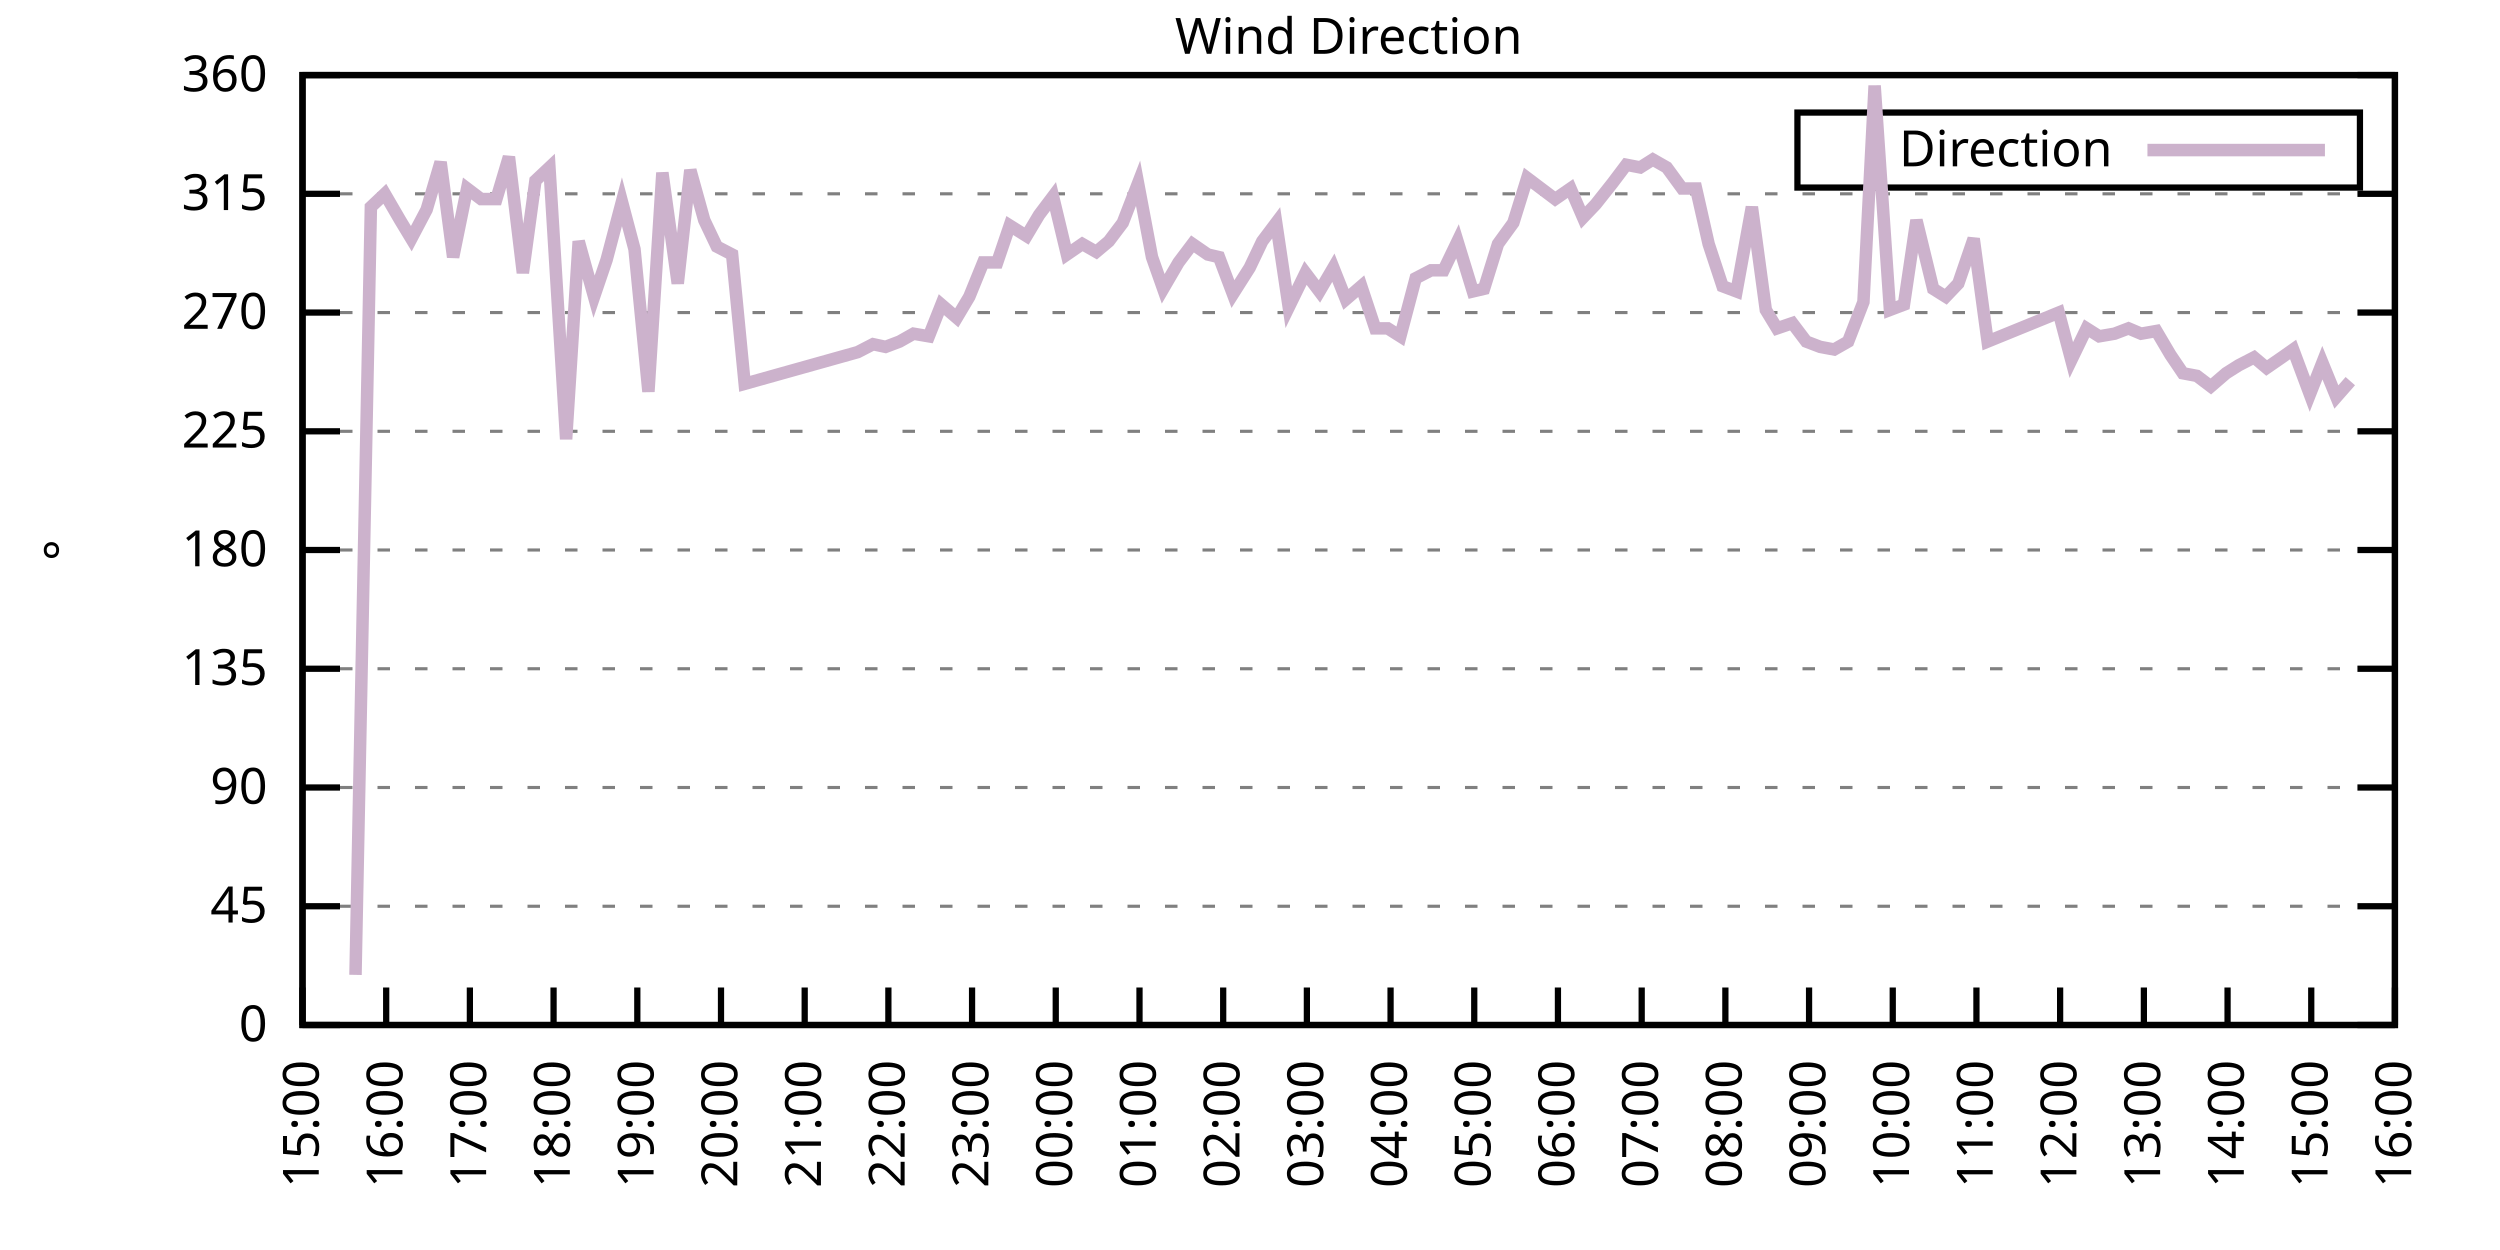
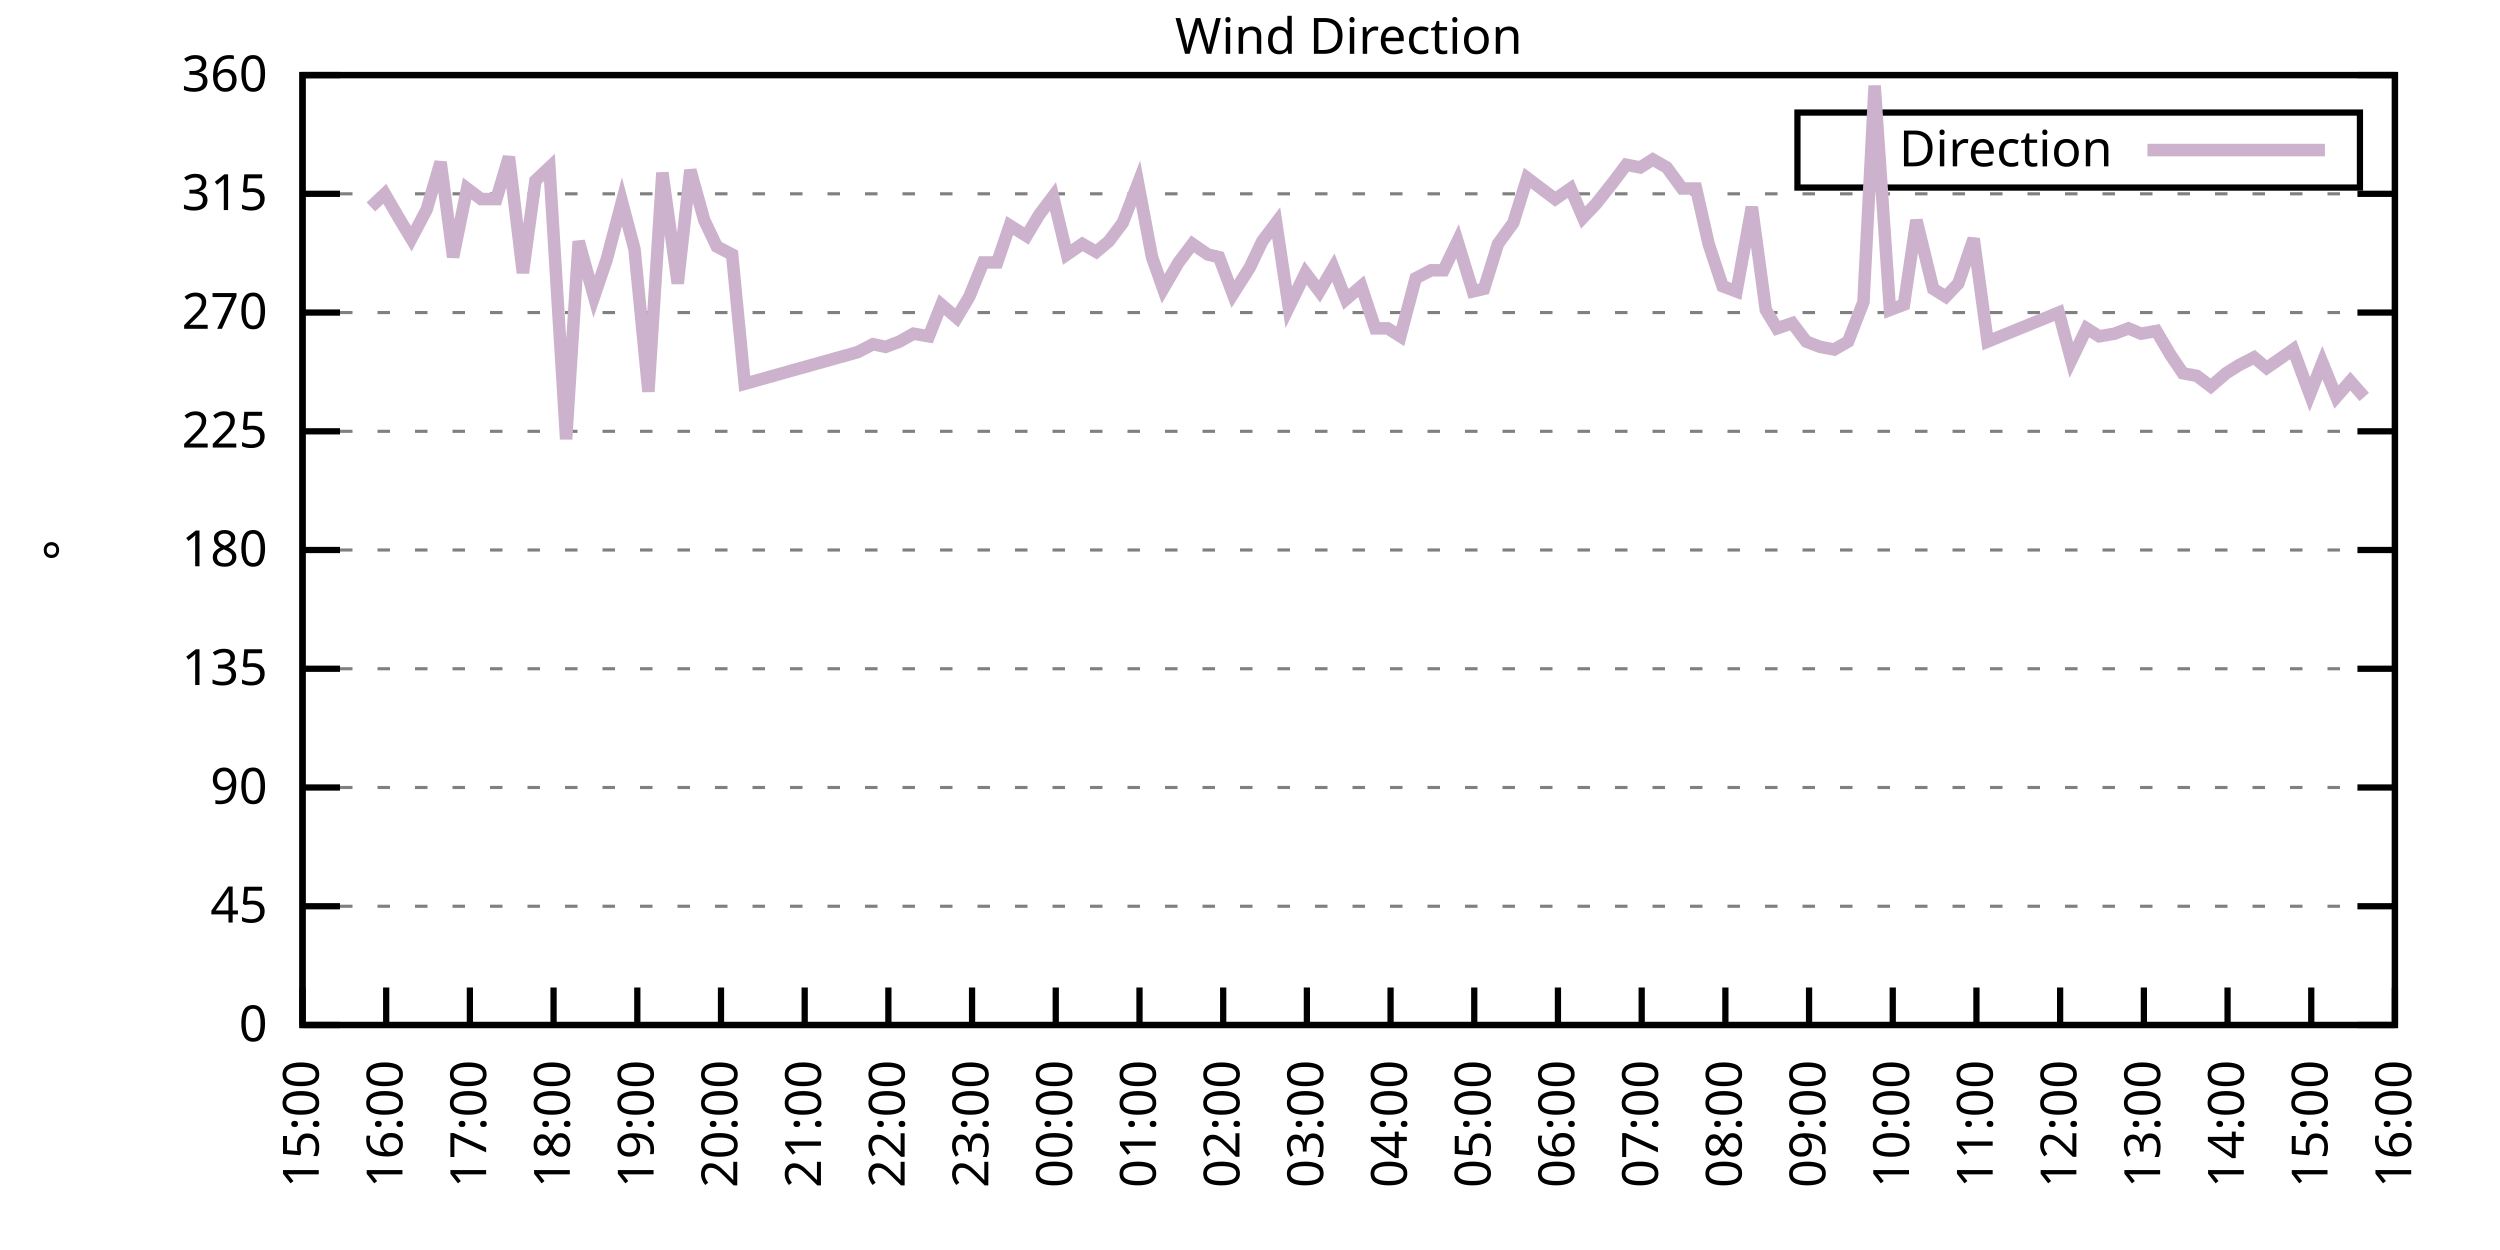
<svg xmlns="http://www.w3.org/2000/svg" xmlns:xlink="http://www.w3.org/1999/xlink" width="400" height="200" viewBox="0 0 400 200">
  <g id="gnuplot_canvas">
    <rect x="0" y="0" width="400" height="200" fill="none" />
    <defs>
      <circle id="gpDot" r="0.5" stroke-width="0.5" stroke="currentColor" />
      <path id="gpPt0" stroke-width="0.333" stroke="currentColor" d="M-1,0 h2 M0,-1 v2" />
      <path id="gpPt1" stroke-width="0.333" stroke="currentColor" d="M-1,-1 L1,1 M1,-1 L-1,1" />
      <path id="gpPt2" stroke-width="0.333" stroke="currentColor" d="M-1,0 L1,0 M0,-1 L0,1 M-1,-1 L1,1 M-1,1 L1,-1" />
      <rect id="gpPt3" stroke-width="0.333" stroke="currentColor" x="-1" y="-1" width="2" height="2" />
      <rect id="gpPt4" stroke-width="0.333" stroke="currentColor" fill="currentColor" x="-1" y="-1" width="2" height="2" />
      <circle id="gpPt5" stroke-width="0.333" stroke="currentColor" cx="0" cy="0" r="1" />
      <use xlink:href="#gpPt5" id="gpPt6" fill="currentColor" stroke="none" />
      <path id="gpPt7" stroke-width="0.333" stroke="currentColor" d="M0,-1.33 L-1.33,0.67 L1.33,0.67 z" />
      <use xlink:href="#gpPt7" id="gpPt8" fill="currentColor" stroke="none" />
      <use xlink:href="#gpPt7" id="gpPt9" stroke="currentColor" transform="rotate(180)" />
      <use xlink:href="#gpPt9" id="gpPt10" fill="currentColor" stroke="none" />
      <use xlink:href="#gpPt3" id="gpPt11" stroke="currentColor" transform="rotate(45)" />
      <use xlink:href="#gpPt11" id="gpPt12" fill="currentColor" stroke="none" />
      <path id="gpPt13" stroke-width="0.333" stroke="currentColor" d="M0,1.330 L1.265,0.411 L0.782,-1.067 L-0.782,-1.076 L-1.265,0.411 z" />
      <use xlink:href="#gpPt13" id="gpPt14" fill="currentColor" stroke="none" />
      <filter id="textbox" filterUnits="objectBoundingBox" x="0" y="0" height="1" width="1">
        <feFlood flood-color="white" flood-opacity="1" result="bgnd" />
        <feComposite in="SourceGraphic" in2="bgnd" operator="atop" />
      </filter>
      <filter id="greybox" filterUnits="objectBoundingBox" x="0" y="0" height="1" width="1">
        <feFlood flood-color="lightgrey" flood-opacity="1" result="grey" />
        <feComposite in="SourceGraphic" in2="grey" operator="atop" />
      </filter>
    </defs>
    <g fill="none" color="white" stroke="currentColor" stroke-width="1.00" stroke-linecap="butt" stroke-linejoin="miter">
</g>
    <g fill="none" color="black" stroke="currentColor" stroke-width="1.00" stroke-linecap="butt" stroke-linejoin="miter">
      <g stroke="none" shape-rendering="crispEdges">
        <polygon fill="rgb(255, 255, 255)" points="48.40,164.00 383.18,164.00 383.18,12.02 48.40,12.02 " />
      </g>
    </g>
    <g fill="none" color="black" stroke="currentColor" stroke-width="1.00" stroke-linecap="butt" stroke-linejoin="miter">
</g>
    <g fill="none" color="black" stroke="black" stroke-width="0.50" stroke-linecap="butt" stroke-linejoin="miter">
</g>
    <g fill="none" color="gray" stroke="currentColor" stroke-width="0.50" stroke-linecap="butt" stroke-linejoin="miter">
      <path stroke="gray" stroke-dasharray="2,4" class="gridline" d="M48.40,164.00 L383.19,164.00  " />
    </g>
    <g fill="none" color="gray" stroke="gray" stroke-width="1.00" stroke-linecap="butt" stroke-linejoin="miter">
</g>
    <g fill="none" color="black" stroke="currentColor" stroke-width="1.00" stroke-linecap="butt" stroke-linejoin="miter">
      <path stroke="black" d="M48.40,164.00 L54.40,164.00 M383.19,164.00 L377.19,164.00  " />
      <g transform="translate(42.80,166.60)" stroke="none" fill="black" font-family="Sans" font-size="8.00" text-anchor="end">
        <text>
          <tspan font-family="Sans"> 0</tspan>
        </text>
      </g>
    </g>
    <g fill="none" color="black" stroke="currentColor" stroke-width="1.00" stroke-linecap="butt" stroke-linejoin="miter">
</g>
    <g fill="none" color="black" stroke="black" stroke-width="0.50" stroke-linecap="butt" stroke-linejoin="miter">
</g>
    <g fill="none" color="gray" stroke="currentColor" stroke-width="0.50" stroke-linecap="butt" stroke-linejoin="miter">
      <path stroke="gray" stroke-dasharray="2,4" class="gridline" d="M48.40,145.00 L383.19,145.00  " />
    </g>
    <g fill="none" color="gray" stroke="gray" stroke-width="1.00" stroke-linecap="butt" stroke-linejoin="miter">
</g>
    <g fill="none" color="black" stroke="currentColor" stroke-width="1.00" stroke-linecap="butt" stroke-linejoin="miter">
      <path stroke="black" d="M48.40,145.00 L54.40,145.00 M383.19,145.00 L377.19,145.00  " />
      <g transform="translate(42.80,147.60)" stroke="none" fill="black" font-family="Sans" font-size="8.00" text-anchor="end">
        <text>
          <tspan font-family="Sans"> 45</tspan>
        </text>
      </g>
    </g>
    <g fill="none" color="black" stroke="currentColor" stroke-width="1.00" stroke-linecap="butt" stroke-linejoin="miter">
</g>
    <g fill="none" color="black" stroke="black" stroke-width="0.50" stroke-linecap="butt" stroke-linejoin="miter">
</g>
    <g fill="none" color="gray" stroke="currentColor" stroke-width="0.50" stroke-linecap="butt" stroke-linejoin="miter">
      <path stroke="gray" stroke-dasharray="2,4" class="gridline" d="M48.40,126.00 L383.19,126.00  " />
    </g>
    <g fill="none" color="gray" stroke="gray" stroke-width="1.00" stroke-linecap="butt" stroke-linejoin="miter">
</g>
    <g fill="none" color="black" stroke="currentColor" stroke-width="1.00" stroke-linecap="butt" stroke-linejoin="miter">
      <path stroke="black" d="M48.40,126.00 L54.40,126.00 M383.19,126.00 L377.19,126.00  " />
      <g transform="translate(42.80,128.60)" stroke="none" fill="black" font-family="Sans" font-size="8.00" text-anchor="end">
        <text>
          <tspan font-family="Sans"> 90</tspan>
        </text>
      </g>
    </g>
    <g fill="none" color="black" stroke="currentColor" stroke-width="1.00" stroke-linecap="butt" stroke-linejoin="miter">
</g>
    <g fill="none" color="black" stroke="black" stroke-width="0.50" stroke-linecap="butt" stroke-linejoin="miter">
</g>
    <g fill="none" color="gray" stroke="currentColor" stroke-width="0.50" stroke-linecap="butt" stroke-linejoin="miter">
      <path stroke="gray" stroke-dasharray="2,4" class="gridline" d="M48.40,107.00 L383.19,107.00  " />
    </g>
    <g fill="none" color="gray" stroke="gray" stroke-width="1.00" stroke-linecap="butt" stroke-linejoin="miter">
</g>
    <g fill="none" color="black" stroke="currentColor" stroke-width="1.00" stroke-linecap="butt" stroke-linejoin="miter">
      <path stroke="black" d="M48.40,107.00 L54.40,107.00 M383.19,107.00 L377.19,107.00  " />
      <g transform="translate(42.80,109.60)" stroke="none" fill="black" font-family="Sans" font-size="8.00" text-anchor="end">
        <text>
          <tspan font-family="Sans"> 135</tspan>
        </text>
      </g>
    </g>
    <g fill="none" color="black" stroke="currentColor" stroke-width="1.00" stroke-linecap="butt" stroke-linejoin="miter">
</g>
    <g fill="none" color="black" stroke="black" stroke-width="0.50" stroke-linecap="butt" stroke-linejoin="miter">
</g>
    <g fill="none" color="gray" stroke="currentColor" stroke-width="0.50" stroke-linecap="butt" stroke-linejoin="miter">
      <path stroke="gray" stroke-dasharray="2,4" class="gridline" d="M48.40,88.00 L383.19,88.00  " />
    </g>
    <g fill="none" color="gray" stroke="gray" stroke-width="1.00" stroke-linecap="butt" stroke-linejoin="miter">
</g>
    <g fill="none" color="black" stroke="currentColor" stroke-width="1.00" stroke-linecap="butt" stroke-linejoin="miter">
      <path stroke="black" d="M48.40,88.00 L54.40,88.00 M383.19,88.00 L377.19,88.00  " />
      <g transform="translate(42.80,90.60)" stroke="none" fill="black" font-family="Sans" font-size="8.00" text-anchor="end">
        <text>
          <tspan font-family="Sans"> 180</tspan>
        </text>
      </g>
    </g>
    <g fill="none" color="black" stroke="currentColor" stroke-width="1.00" stroke-linecap="butt" stroke-linejoin="miter">
</g>
    <g fill="none" color="black" stroke="black" stroke-width="0.50" stroke-linecap="butt" stroke-linejoin="miter">
</g>
    <g fill="none" color="gray" stroke="currentColor" stroke-width="0.50" stroke-linecap="butt" stroke-linejoin="miter">
      <path stroke="gray" stroke-dasharray="2,4" class="gridline" d="M48.40,69.01 L383.19,69.01  " />
    </g>
    <g fill="none" color="gray" stroke="gray" stroke-width="1.00" stroke-linecap="butt" stroke-linejoin="miter">
</g>
    <g fill="none" color="black" stroke="currentColor" stroke-width="1.00" stroke-linecap="butt" stroke-linejoin="miter">
      <path stroke="black" d="M48.40,69.01 L54.40,69.01 M383.19,69.01 L377.19,69.01  " />
      <g transform="translate(42.80,71.61)" stroke="none" fill="black" font-family="Sans" font-size="8.00" text-anchor="end">
        <text>
          <tspan font-family="Sans"> 225</tspan>
        </text>
      </g>
    </g>
    <g fill="none" color="black" stroke="currentColor" stroke-width="1.00" stroke-linecap="butt" stroke-linejoin="miter">
</g>
    <g fill="none" color="black" stroke="black" stroke-width="0.50" stroke-linecap="butt" stroke-linejoin="miter">
</g>
    <g fill="none" color="gray" stroke="currentColor" stroke-width="0.50" stroke-linecap="butt" stroke-linejoin="miter">
      <path stroke="gray" stroke-dasharray="2,4" class="gridline" d="M48.40,50.01 L383.19,50.01  " />
    </g>
    <g fill="none" color="gray" stroke="gray" stroke-width="1.00" stroke-linecap="butt" stroke-linejoin="miter">
</g>
    <g fill="none" color="black" stroke="currentColor" stroke-width="1.00" stroke-linecap="butt" stroke-linejoin="miter">
      <path stroke="black" d="M48.40,50.01 L54.40,50.01 M383.19,50.01 L377.19,50.01  " />
      <g transform="translate(42.80,52.61)" stroke="none" fill="black" font-family="Sans" font-size="8.00" text-anchor="end">
        <text>
          <tspan font-family="Sans"> 270</tspan>
        </text>
      </g>
    </g>
    <g fill="none" color="black" stroke="currentColor" stroke-width="1.00" stroke-linecap="butt" stroke-linejoin="miter">
</g>
    <g fill="none" color="black" stroke="black" stroke-width="0.50" stroke-linecap="butt" stroke-linejoin="miter">
</g>
    <g fill="none" color="gray" stroke="currentColor" stroke-width="0.50" stroke-linecap="butt" stroke-linejoin="miter">
      <path stroke="gray" stroke-dasharray="2,4" class="gridline" d="M48.40,31.01 L383.19,31.01  " />
    </g>
    <g fill="none" color="gray" stroke="gray" stroke-width="1.00" stroke-linecap="butt" stroke-linejoin="miter">
</g>
    <g fill="none" color="black" stroke="currentColor" stroke-width="1.00" stroke-linecap="butt" stroke-linejoin="miter">
      <path stroke="black" d="M48.40,31.01 L54.40,31.01 M383.19,31.01 L377.19,31.01  " />
      <g transform="translate(42.80,33.61)" stroke="none" fill="black" font-family="Sans" font-size="8.00" text-anchor="end">
        <text>
          <tspan font-family="Sans"> 315</tspan>
        </text>
      </g>
    </g>
    <g fill="none" color="black" stroke="currentColor" stroke-width="1.00" stroke-linecap="butt" stroke-linejoin="miter">
</g>
    <g fill="none" color="black" stroke="black" stroke-width="0.50" stroke-linecap="butt" stroke-linejoin="miter">
</g>
    <g fill="none" color="gray" stroke="currentColor" stroke-width="0.50" stroke-linecap="butt" stroke-linejoin="miter">
      <path stroke="gray" stroke-dasharray="2,4" class="gridline" d="M48.40,12.01 L383.19,12.01  " />
    </g>
    <g fill="none" color="gray" stroke="gray" stroke-width="1.00" stroke-linecap="butt" stroke-linejoin="miter">
</g>
    <g fill="none" color="black" stroke="currentColor" stroke-width="1.00" stroke-linecap="butt" stroke-linejoin="miter">
      <path stroke="black" d="M48.40,12.01 L54.40,12.01 M383.19,12.01 L377.19,12.01  " />
      <g transform="translate(42.80,14.61)" stroke="none" fill="black" font-family="Sans" font-size="8.00" text-anchor="end">
        <text>
          <tspan font-family="Sans"> 360</tspan>
        </text>
      </g>
    </g>
    <g fill="none" color="black" stroke="currentColor" stroke-width="1.00" stroke-linecap="butt" stroke-linejoin="miter">
      <path stroke="black" d="M48.40,164.00 L48.40,158.00  " />
      <g transform="translate(51.00,169.60) rotate(270.00)" stroke="none" fill="black" font-family="Sans" font-size="8.00" text-anchor="end">
        <text>
          <tspan font-family="Sans">15:00</tspan>
        </text>
      </g>
    </g>
    <g fill="none" color="black" stroke="currentColor" stroke-width="1.00" stroke-linecap="butt" stroke-linejoin="miter">
      <path stroke="black" d="M61.79,164.00 L61.79,158.00  " />
      <g transform="translate(64.39,169.60) rotate(270.00)" stroke="none" fill="black" font-family="Sans" font-size="8.00" text-anchor="end">
        <text>
          <tspan font-family="Sans">16:00</tspan>
        </text>
      </g>
    </g>
    <g fill="none" color="black" stroke="currentColor" stroke-width="1.00" stroke-linecap="butt" stroke-linejoin="miter">
      <path stroke="black" d="M75.18,164.00 L75.18,158.00  " />
      <g transform="translate(77.78,169.60) rotate(270.00)" stroke="none" fill="black" font-family="Sans" font-size="8.00" text-anchor="end">
        <text>
          <tspan font-family="Sans">17:00</tspan>
        </text>
      </g>
    </g>
    <g fill="none" color="black" stroke="currentColor" stroke-width="1.00" stroke-linecap="butt" stroke-linejoin="miter">
      <path stroke="black" d="M88.57,164.00 L88.57,158.00  " />
      <g transform="translate(91.17,169.60) rotate(270.00)" stroke="none" fill="black" font-family="Sans" font-size="8.00" text-anchor="end">
        <text>
          <tspan font-family="Sans">18:00</tspan>
        </text>
      </g>
    </g>
    <g fill="none" color="black" stroke="currentColor" stroke-width="1.00" stroke-linecap="butt" stroke-linejoin="miter">
      <path stroke="black" d="M101.97,164.00 L101.97,158.00  " />
      <g transform="translate(104.57,169.60) rotate(270.00)" stroke="none" fill="black" font-family="Sans" font-size="8.00" text-anchor="end">
        <text>
          <tspan font-family="Sans">19:00</tspan>
        </text>
      </g>
    </g>
    <g fill="none" color="black" stroke="currentColor" stroke-width="1.00" stroke-linecap="butt" stroke-linejoin="miter">
      <path stroke="black" d="M115.36,164.00 L115.36,158.00  " />
      <g transform="translate(117.96,169.60) rotate(270.00)" stroke="none" fill="black" font-family="Sans" font-size="8.00" text-anchor="end">
        <text>
          <tspan font-family="Sans">20:00</tspan>
        </text>
      </g>
    </g>
    <g fill="none" color="black" stroke="currentColor" stroke-width="1.00" stroke-linecap="butt" stroke-linejoin="miter">
      <path stroke="black" d="M128.75,164.00 L128.75,158.00  " />
      <g transform="translate(131.35,169.60) rotate(270.00)" stroke="none" fill="black" font-family="Sans" font-size="8.00" text-anchor="end">
        <text>
          <tspan font-family="Sans">21:00</tspan>
        </text>
      </g>
    </g>
    <g fill="none" color="black" stroke="currentColor" stroke-width="1.00" stroke-linecap="butt" stroke-linejoin="miter">
      <path stroke="black" d="M142.14,164.00 L142.14,158.00  " />
      <g transform="translate(144.74,169.60) rotate(270.00)" stroke="none" fill="black" font-family="Sans" font-size="8.00" text-anchor="end">
        <text>
          <tspan font-family="Sans">22:00</tspan>
        </text>
      </g>
    </g>
    <g fill="none" color="black" stroke="currentColor" stroke-width="1.00" stroke-linecap="butt" stroke-linejoin="miter">
      <path stroke="black" d="M155.53,164.00 L155.53,158.00  " />
      <g transform="translate(158.13,169.60) rotate(270.00)" stroke="none" fill="black" font-family="Sans" font-size="8.00" text-anchor="end">
        <text>
          <tspan font-family="Sans">23:00</tspan>
        </text>
      </g>
    </g>
    <g fill="none" color="black" stroke="currentColor" stroke-width="1.00" stroke-linecap="butt" stroke-linejoin="miter">
      <path stroke="black" d="M168.92,164.00 L168.92,158.00  " />
      <g transform="translate(171.52,169.60) rotate(270.00)" stroke="none" fill="black" font-family="Sans" font-size="8.00" text-anchor="end">
        <text>
          <tspan font-family="Sans">00:00</tspan>
        </text>
      </g>
    </g>
    <g fill="none" color="black" stroke="currentColor" stroke-width="1.00" stroke-linecap="butt" stroke-linejoin="miter">
      <path stroke="black" d="M182.32,164.00 L182.32,158.00  " />
      <g transform="translate(184.92,169.60) rotate(270.00)" stroke="none" fill="black" font-family="Sans" font-size="8.00" text-anchor="end">
        <text>
          <tspan font-family="Sans">01:00</tspan>
        </text>
      </g>
    </g>
    <g fill="none" color="black" stroke="currentColor" stroke-width="1.00" stroke-linecap="butt" stroke-linejoin="miter">
      <path stroke="black" d="M195.71,164.00 L195.71,158.00  " />
      <g transform="translate(198.31,169.60) rotate(270.00)" stroke="none" fill="black" font-family="Sans" font-size="8.00" text-anchor="end">
        <text>
          <tspan font-family="Sans">02:00</tspan>
        </text>
      </g>
    </g>
    <g fill="none" color="black" stroke="currentColor" stroke-width="1.00" stroke-linecap="butt" stroke-linejoin="miter">
      <path stroke="black" d="M209.10,164.00 L209.10,158.00  " />
      <g transform="translate(211.70,169.60) rotate(270.00)" stroke="none" fill="black" font-family="Sans" font-size="8.00" text-anchor="end">
        <text>
          <tspan font-family="Sans">03:00</tspan>
        </text>
      </g>
    </g>
    <g fill="none" color="black" stroke="currentColor" stroke-width="1.00" stroke-linecap="butt" stroke-linejoin="miter">
      <path stroke="black" d="M222.49,164.00 L222.49,158.00  " />
      <g transform="translate(225.09,169.60) rotate(270.00)" stroke="none" fill="black" font-family="Sans" font-size="8.00" text-anchor="end">
        <text>
          <tspan font-family="Sans">04:00</tspan>
        </text>
      </g>
    </g>
    <g fill="none" color="black" stroke="currentColor" stroke-width="1.00" stroke-linecap="butt" stroke-linejoin="miter">
      <path stroke="black" d="M235.88,164.00 L235.88,158.00  " />
      <g transform="translate(238.48,169.60) rotate(270.00)" stroke="none" fill="black" font-family="Sans" font-size="8.00" text-anchor="end">
        <text>
          <tspan font-family="Sans">05:00</tspan>
        </text>
      </g>
    </g>
    <g fill="none" color="black" stroke="currentColor" stroke-width="1.00" stroke-linecap="butt" stroke-linejoin="miter">
      <path stroke="black" d="M249.27,164.00 L249.27,158.00  " />
      <g transform="translate(251.87,169.60) rotate(270.00)" stroke="none" fill="black" font-family="Sans" font-size="8.00" text-anchor="end">
        <text>
          <tspan font-family="Sans">06:00</tspan>
        </text>
      </g>
    </g>
    <g fill="none" color="black" stroke="currentColor" stroke-width="1.00" stroke-linecap="butt" stroke-linejoin="miter">
      <path stroke="black" d="M262.67,164.00 L262.67,158.00  " />
      <g transform="translate(265.27,169.60) rotate(270.00)" stroke="none" fill="black" font-family="Sans" font-size="8.00" text-anchor="end">
        <text>
          <tspan font-family="Sans">07:00</tspan>
        </text>
      </g>
    </g>
    <g fill="none" color="black" stroke="currentColor" stroke-width="1.00" stroke-linecap="butt" stroke-linejoin="miter">
      <path stroke="black" d="M276.06,164.00 L276.06,158.00  " />
      <g transform="translate(278.66,169.60) rotate(270.00)" stroke="none" fill="black" font-family="Sans" font-size="8.00" text-anchor="end">
        <text>
          <tspan font-family="Sans">08:00</tspan>
        </text>
      </g>
    </g>
    <g fill="none" color="black" stroke="currentColor" stroke-width="1.00" stroke-linecap="butt" stroke-linejoin="miter">
      <path stroke="black" d="M289.45,164.00 L289.45,158.00  " />
      <g transform="translate(292.05,169.60) rotate(270.00)" stroke="none" fill="black" font-family="Sans" font-size="8.00" text-anchor="end">
        <text>
          <tspan font-family="Sans">09:00</tspan>
        </text>
      </g>
    </g>
    <g fill="none" color="black" stroke="currentColor" stroke-width="1.00" stroke-linecap="butt" stroke-linejoin="miter">
      <path stroke="black" d="M302.84,164.00 L302.84,158.00  " />
      <g transform="translate(305.44,169.60) rotate(270.00)" stroke="none" fill="black" font-family="Sans" font-size="8.00" text-anchor="end">
        <text>
          <tspan font-family="Sans">10:00</tspan>
        </text>
      </g>
    </g>
    <g fill="none" color="black" stroke="currentColor" stroke-width="1.00" stroke-linecap="butt" stroke-linejoin="miter">
      <path stroke="black" d="M316.23,164.00 L316.23,158.00  " />
      <g transform="translate(318.83,169.60) rotate(270.00)" stroke="none" fill="black" font-family="Sans" font-size="8.00" text-anchor="end">
        <text>
          <tspan font-family="Sans">11:00</tspan>
        </text>
      </g>
    </g>
    <g fill="none" color="black" stroke="currentColor" stroke-width="1.00" stroke-linecap="butt" stroke-linejoin="miter">
      <path stroke="black" d="M329.62,164.00 L329.62,158.00  " />
      <g transform="translate(332.22,169.60) rotate(270.00)" stroke="none" fill="black" font-family="Sans" font-size="8.00" text-anchor="end">
        <text>
          <tspan font-family="Sans">12:00</tspan>
        </text>
      </g>
    </g>
    <g fill="none" color="black" stroke="currentColor" stroke-width="1.00" stroke-linecap="butt" stroke-linejoin="miter">
      <path stroke="black" d="M343.02,164.00 L343.02,158.00  " />
      <g transform="translate(345.62,169.60) rotate(270.00)" stroke="none" fill="black" font-family="Sans" font-size="8.00" text-anchor="end">
        <text>
          <tspan font-family="Sans">13:00</tspan>
        </text>
      </g>
    </g>
    <g fill="none" color="black" stroke="currentColor" stroke-width="1.00" stroke-linecap="butt" stroke-linejoin="miter">
      <path stroke="black" d="M356.41,164.00 L356.41,158.00  " />
      <g transform="translate(359.01,169.60) rotate(270.00)" stroke="none" fill="black" font-family="Sans" font-size="8.00" text-anchor="end">
        <text>
          <tspan font-family="Sans">14:00</tspan>
        </text>
      </g>
    </g>
    <g fill="none" color="black" stroke="currentColor" stroke-width="1.00" stroke-linecap="butt" stroke-linejoin="miter">
      <path stroke="black" d="M369.80,164.00 L369.80,158.00  " />
      <g transform="translate(372.40,169.60) rotate(270.00)" stroke="none" fill="black" font-family="Sans" font-size="8.00" text-anchor="end">
        <text>
          <tspan font-family="Sans">15:00</tspan>
        </text>
      </g>
    </g>
    <g fill="none" color="black" stroke="currentColor" stroke-width="1.00" stroke-linecap="butt" stroke-linejoin="miter">
      <path stroke="black" d="M383.19,164.00 L383.19,158.00  " />
      <g transform="translate(385.79,169.60) rotate(270.00)" stroke="none" fill="black" font-family="Sans" font-size="8.00" text-anchor="end">
        <text>
          <tspan font-family="Sans">16:00</tspan>
        </text>
      </g>
    </g>
    <g fill="none" color="black" stroke="currentColor" stroke-width="1.00" stroke-linecap="butt" stroke-linejoin="miter">
</g>
    <g fill="none" color="black" stroke="currentColor" stroke-width="1.00" stroke-linecap="butt" stroke-linejoin="miter">
      <path stroke="black" d="M48.40,12.01 L48.40,164.00 L383.19,164.00 L383.19,12.01 L48.40,12.01 Z  " />
    </g>
    <g fill="none" color="black" stroke="currentColor" stroke-width="1.00" stroke-linecap="butt" stroke-linejoin="miter">
</g>
    <g fill="none" color="black" stroke="currentColor" stroke-width="1.00" stroke-linecap="butt" stroke-linejoin="miter">
      <path stroke="black" d="M287.59,30.01 L287.59,18.01 L377.59,18.01 L377.59,30.01 L287.59,30.01 Z  " />
    </g>
    <g id="Wind_direction_plot_1">
      <g fill="none" color="white" stroke="black" stroke-width="2.00" stroke-linecap="butt" stroke-linejoin="miter">
</g>
      <g fill="none" color="black" stroke="currentColor" stroke-width="2.00" stroke-linecap="butt" stroke-linejoin="miter">
        <g transform="translate(337.99,26.61)" stroke="none" fill="black" font-family="Sans" font-size="8.00" text-anchor="end">
          <text>
            <tspan font-family="Sans">Direction</tspan>
          </text>
        </g>
      </g>
      <g fill="none" color="black" stroke="currentColor" stroke-width="2.00" stroke-linecap="butt" stroke-linejoin="miter">
-         <path stroke="rgb(204, 178, 204)" d="M343.59,24.01 L371.99,24.01 M56.88,155.98 L59.34,33.12 L61.57,31.01 L64.02,35.23 L65.81,38.19 L68.26,33.54   L70.50,25.94 L72.50,41.14 L74.74,30.16 L76.97,31.85 L79.42,31.85 L81.43,25.10 L83.66,43.67 L85.67,28.90   L87.91,26.79 L90.58,70.27 L92.59,38.61 L95.05,47.47 L97.06,41.56 L99.51,32.28 L101.52,39.87 L103.75,62.67   L105.98,27.63 L108.44,45.36 L110.45,27.21 L112.68,35.23 L114.69,39.45 L117.14,40.72 L119.15,61.41 L137.23,56.34   L139.69,55.07 L141.69,55.50 L143.93,54.65 L146.16,53.39 L148.61,53.81 L150.62,48.74 L153.08,50.85 L155.09,47.47   L157.32,41.99 L159.55,41.99 L161.56,36.08 L164.24,37.76 L166.25,34.39 L168.48,31.43 L170.71,40.72 L173.17,39.03   L175.40,40.30 L177.41,38.61 L179.64,35.65 L182.09,29.32 L184.32,41.14 L186.11,46.21 L188.57,41.99 L190.80,39.03   L193.25,40.72 L195.04,41.14 L197.27,47.05 L199.95,42.83 L201.96,38.61 L204.19,35.65 L206.20,49.16 L208.88,43.67   L211.11,46.63 L213.34,42.83 L215.35,47.90 L217.80,45.79 L220.04,52.54 L222.04,52.54 L224.05,53.81 L226.51,44.52   L228.96,43.25 L230.97,43.25 L233.20,38.61 L235.66,46.63 L237.44,46.21 L239.68,39.03 L242.13,35.65 L244.36,28.48   L248.83,31.85 L251.28,30.16 L253.29,34.81 L255.30,32.70 L257.98,29.32 L260.21,26.36 L262.44,26.79 L264.45,25.52   L266.68,26.79 L269.14,30.16 L271.37,30.16 L273.38,39.03 L275.61,45.79 L277.84,46.63 L280.30,33.12 L282.53,49.59   L284.32,52.54 L286.77,51.70 L289.00,54.65 L291.23,55.50 L293.47,55.92 L295.70,54.65 L298.15,48.32 L299.94,13.70   L302.39,49.59 L304.63,48.74 L306.63,35.23 L309.31,46.21 L311.32,47.47 L313.33,45.36 L315.79,38.19 L318.02,54.65   L329.40,50.01 L331.41,57.61 L333.86,52.54 L335.87,53.81 L338.33,53.39 L340.56,52.54 L342.57,53.39 L345.02,52.96   L347.26,56.76 L349.26,59.72 L351.50,60.14 L353.73,61.83 L356.18,59.72 L358.19,58.45 L360.65,57.18 L362.66,58.87   L365.11,57.18 L366.90,55.92 L369.58,63.10 L371.58,58.03 L373.82,63.52 L376.05,60.98  " />
+         <path stroke="rgb(204, 178, 204)" d="M343.59,24.01 L371.99,24.01 M59.34,33.12 L61.57,31.01 L64.02,35.23 L65.81,38.19 L68.26,33.54 L70.50,25.94   L72.50,41.14 L74.74,30.16 L76.97,31.85 L79.42,31.85 L81.43,25.10 L83.66,43.67 L85.67,28.90 L87.91,26.79   L90.58,70.27 L92.59,38.61 L95.05,47.47 L97.06,41.56 L99.51,32.28 L101.52,39.87 L103.75,62.67 L105.98,27.63   L108.44,45.36 L110.45,27.21 L112.68,35.23 L114.69,39.45 L117.14,40.72 L119.15,61.41 L137.23,56.34 L139.69,55.07   L141.69,55.50 L143.93,54.65 L146.16,53.39 L148.61,53.81 L150.62,48.74 L153.08,50.85 L155.09,47.47 L157.32,41.99   L159.55,41.99 L161.56,36.08 L164.24,37.76 L166.25,34.39 L168.48,31.43 L170.71,40.72 L173.17,39.03 L175.40,40.30   L177.41,38.61 L179.64,35.65 L182.09,29.32 L184.32,41.14 L186.11,46.21 L188.57,41.99 L190.80,39.03 L193.25,40.72   L195.04,41.14 L197.27,47.05 L199.95,42.83 L201.96,38.61 L204.19,35.65 L206.20,49.16 L208.88,43.67 L211.11,46.63   L213.34,42.83 L215.35,47.90 L217.80,45.79 L220.04,52.54 L222.04,52.54 L224.05,53.81 L226.51,44.52 L228.96,43.25   L230.97,43.25 L233.20,38.61 L235.66,46.63 L237.44,46.21 L239.68,39.03 L242.13,35.65 L244.36,28.48 L248.83,31.85   L251.28,30.16 L253.29,34.81 L255.30,32.70 L257.98,29.32 L260.21,26.36 L262.44,26.79 L264.45,25.52 L266.68,26.79   L269.14,30.16 L271.37,30.16 L273.38,39.03 L275.61,45.79 L277.84,46.63 L280.30,33.12 L282.53,49.59 L284.32,52.54   L286.77,51.70 L289.00,54.65 L291.23,55.50 L293.47,55.92 L295.70,54.65 L298.15,48.32 L299.94,13.70 L302.39,49.59   L304.63,48.74 L306.63,35.23 L309.31,46.21 L311.32,47.47 L313.33,45.36 L315.79,38.19 L318.02,54.65 L329.40,50.01   L331.41,57.61 L333.86,52.54 L335.87,53.81 L338.33,53.39 L340.56,52.54 L342.57,53.39 L345.02,52.96 L347.26,56.76   L349.26,59.72 L351.50,60.14 L353.73,61.83 L356.18,59.72 L358.19,58.45 L360.65,57.18 L362.66,58.87 L365.11,57.18   L366.90,55.92 L369.58,63.10 L371.58,58.03 L373.82,63.52 L376.05,60.98 L378.28,63.52  " />
      </g>
    </g>
    <g fill="none" color="black" stroke="currentColor" stroke-width="2.00" stroke-linecap="butt" stroke-linejoin="miter">
</g>
    <g fill="none" color="black" stroke="black" stroke-width="1.00" stroke-linecap="butt" stroke-linejoin="miter">
</g>
    <g fill="none" color="black" stroke="currentColor" stroke-width="1.00" stroke-linecap="butt" stroke-linejoin="miter">
      <path stroke="black" d="M48.40,12.01 L48.40,164.00 L383.19,164.00 L383.19,12.01 L48.40,12.01 Z  " />
      <g transform="translate(12.80,88.01) rotate(270.00)" stroke="none" fill="black" font-family="Sans" font-size="8.00" text-anchor="middle">
        <text>
          <tspan font-family="Sans">°</tspan>
        </text>
      </g>
    </g>
    <g fill="none" color="black" stroke="currentColor" stroke-width="1.00" stroke-linecap="butt" stroke-linejoin="miter">
</g>
    <g fill="none" color="black" stroke="currentColor" stroke-width="1.00" stroke-linecap="butt" stroke-linejoin="miter">
      <g transform="translate(215.79,8.61)" stroke="none" fill="black" font-family="Sans" font-size="8.00" text-anchor="middle">
        <text>
          <tspan font-family="Sans">Wind Direction</tspan>
        </text>
      </g>
    </g>
    <g fill="none" color="black" stroke="currentColor" stroke-width="1.00" stroke-linecap="butt" stroke-linejoin="miter">
</g>
  </g>
</svg>
